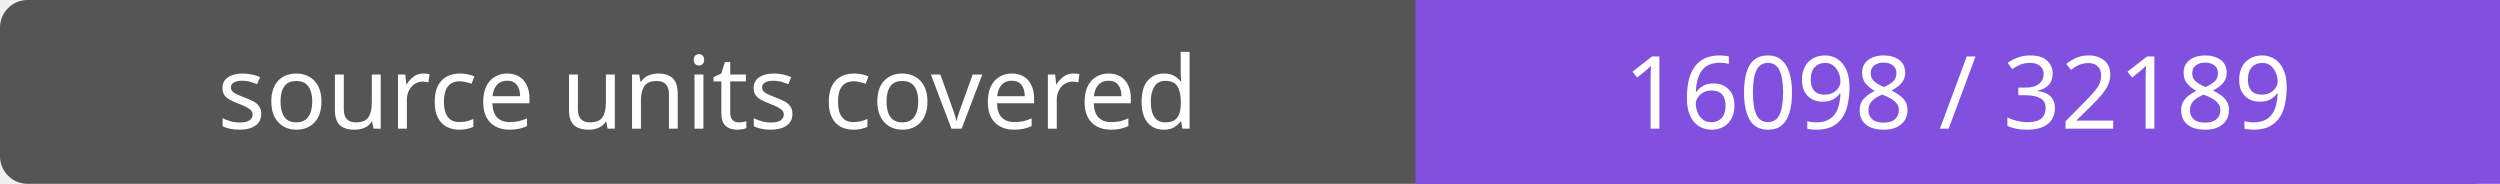
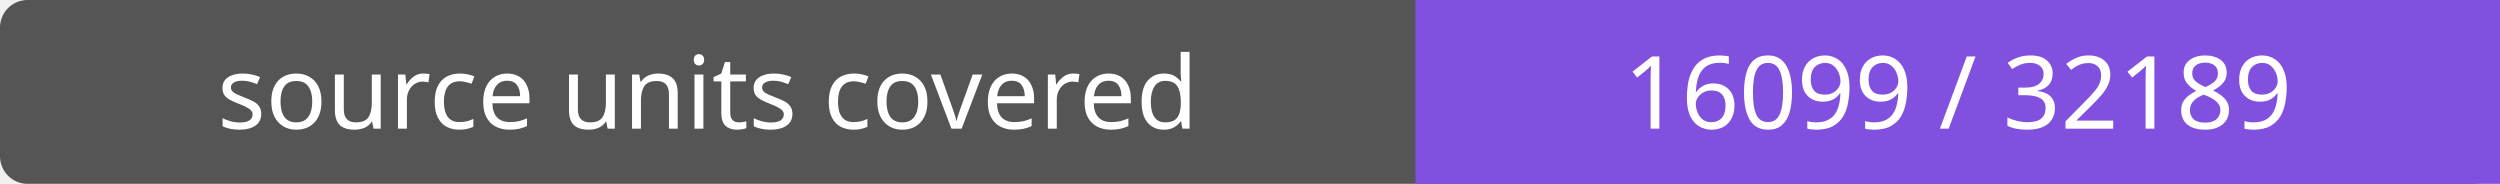
- <svg xmlns="http://www.w3.org/2000/svg" width="272" height="20" role="img" aria-label="source units covered: 16098 / 32189">
+ <svg xmlns="http://www.w3.org/2000/svg" width="272" height="20" role="img" aria-label="source units covered: 16099 / 32189">
  <rect width="272" height="20" rx="3" fill="#555" />
  <path fill="#8250df" d="M154 0h118v20H154z" />
  <g fill="#fff" text-anchor="middle" font-family="Verdana,sans-serif" font-size="11">
    <text x="77.0" y="14">source units covered</text>
-     <text x="213.0" y="14">16098 / 32189</text>
+     <text x="213.0" y="14">16099 / 32189</text>
  </g>
</svg>
